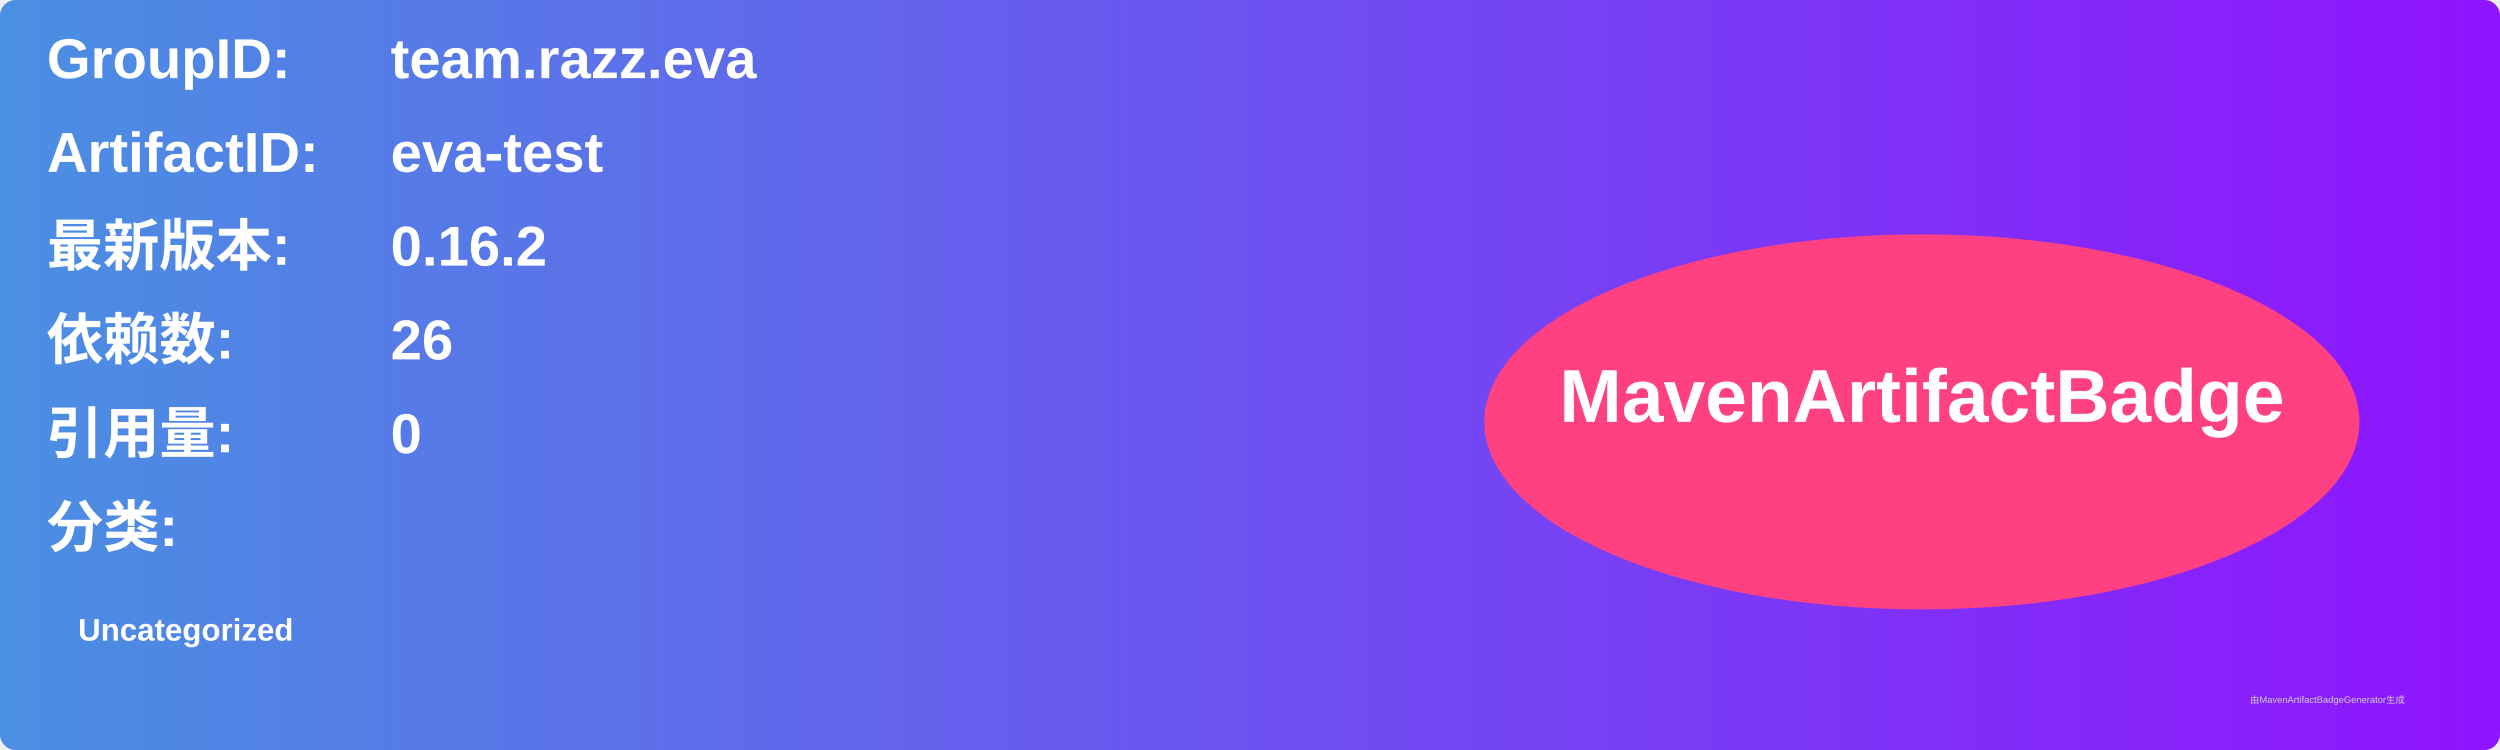
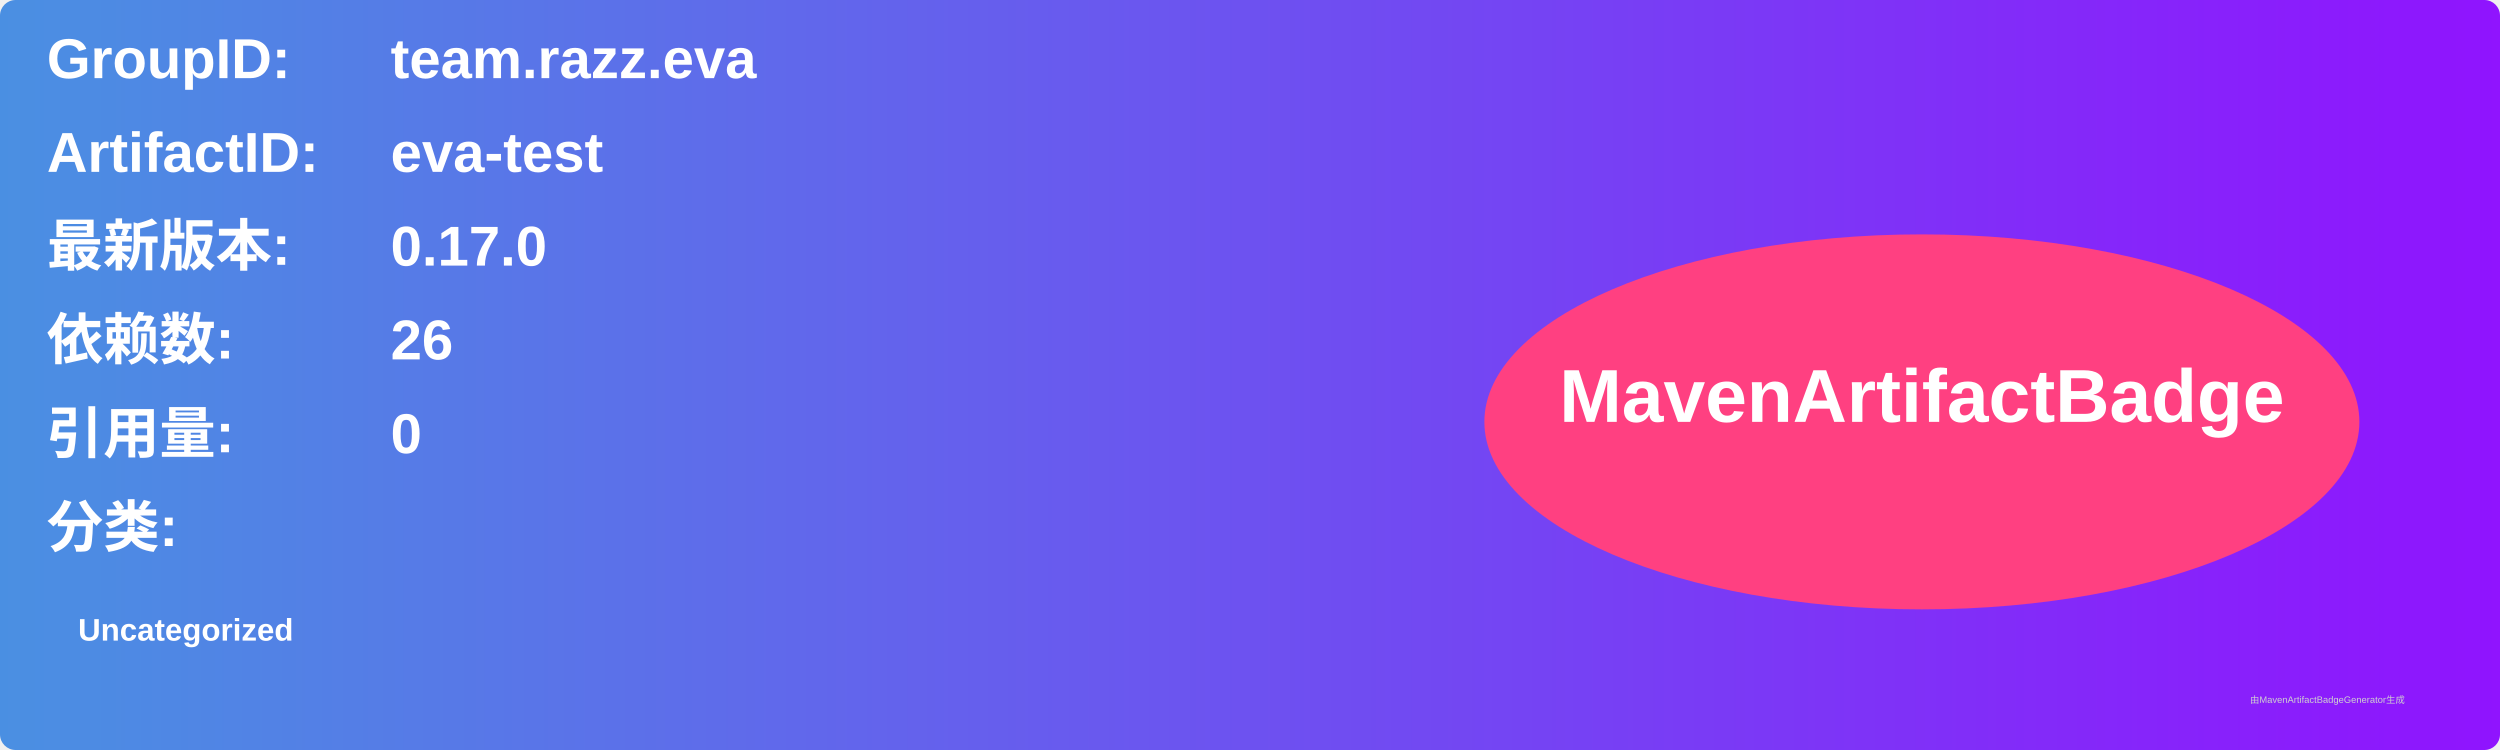
<svg xmlns="http://www.w3.org/2000/svg" width="800" height="240" viewBox="0 0 800 240">
  <linearGradient id="grad" x1="0%" y1="0%" x2="100%" y2="0%">
    <stop offset="0%" stop-color="#4a90e2" />
    <stop offset="100%" stop-color="#9013fe" />
  </linearGradient>
  <rect width="100%" height="100%" rx="5" ry="5" fill="url(#grad)" />
  <g transform="translate(15, 15)">
    <text x="0" y="10" font-family="Arial" font-size="18" fill="white" font-weight="bold" width="260">GroupID:</text>
    <text x="110" y="10" font-family="Arial" font-size="18" fill="white" font-weight="bold" width="460">team.razz.eva</text>
    <text x="0" y="40" font-family="Arial" font-size="18" fill="white" font-weight="bold" width="260">ArtifactID:</text>
    <text x="110" y="40" font-family="Arial" font-size="18" fill="white" font-weight="bold" width="460">eva-test</text>
    <text x="0" y="70" font-family="Arial" font-size="18" fill="white" font-weight="bold">最新版本:</text>
    <text x="110" y="70" font-family="Arial" font-size="18" fill="white" font-weight="bold">
-       <tspan font-weight="bold">0.16.2</tspan>
+       <tspan font-weight="bold">0.17.0</tspan>
    </text>
    <text x="0" y="100" font-family="Arial" font-size="18" fill="white" font-weight="bold">依赖数: </text>
    <text x="110" y="100" font-family="Arial" font-size="18" fill="white">
      <tspan font-weight="bold">26</tspan>
    </text>
    <text x="0" y="130" font-family="Arial" font-size="18" fill="white" font-weight="bold">引用量: </text>
    <text x="110" y="130" font-family="Arial" font-size="18" fill="white">
      <tspan font-weight="bold">0</tspan>
    </text>
    <text x="0" y="160" font-family="Arial" font-size="18" fill="white" font-weight="bold">分类:</text>
    <text x="10" y="190" font-family="Arial" font-size="10" fill="white">
      <tspan font-weight="bold">Uncategorized</tspan>
    </text>
    <ellipse cx="600" cy="120" rx="140" ry="60" fill="#ff4081" />
    <text x="600" y="120" text-anchor="middle" font-family="Arial" font-size="24" fill="white" font-weight="bold">MavenArtifactBadge</text>
  </g>
  <text x="720" y="225" font-family="Arial" font-size="3" fill="#d0d0d0">由MavenArtifactBadgeGenerator生成</text>
</svg>
